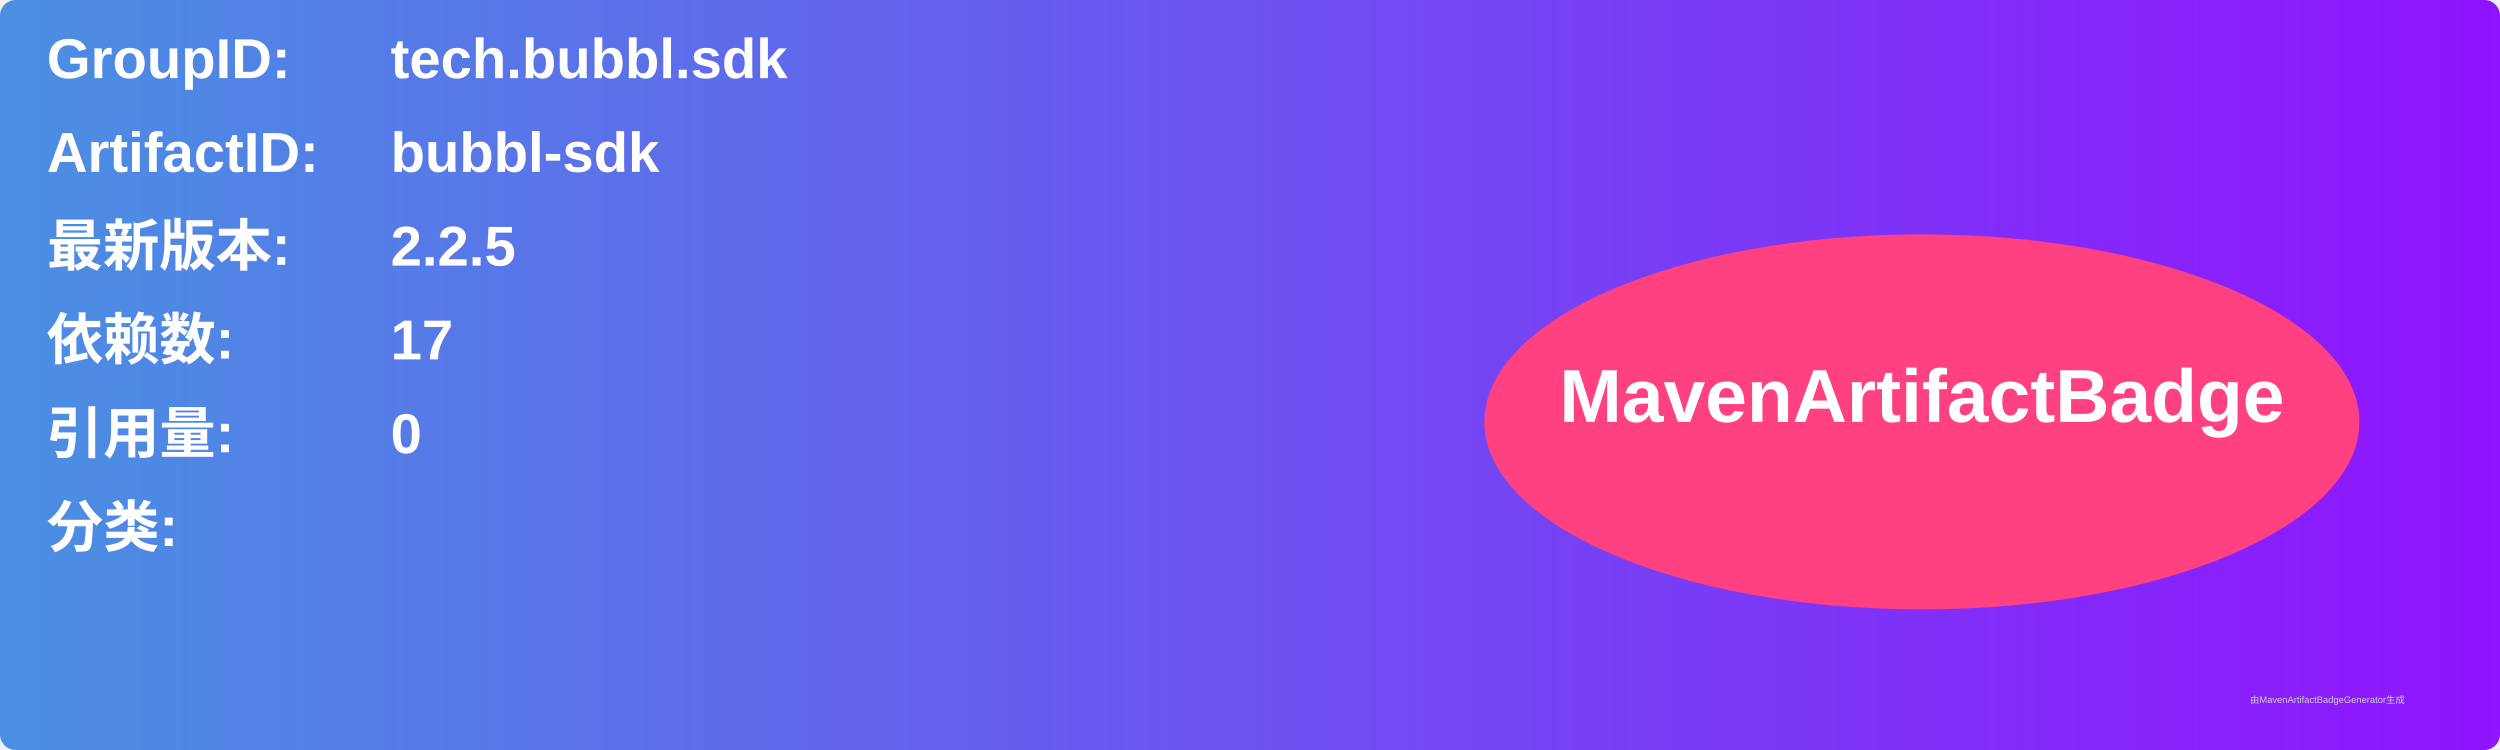
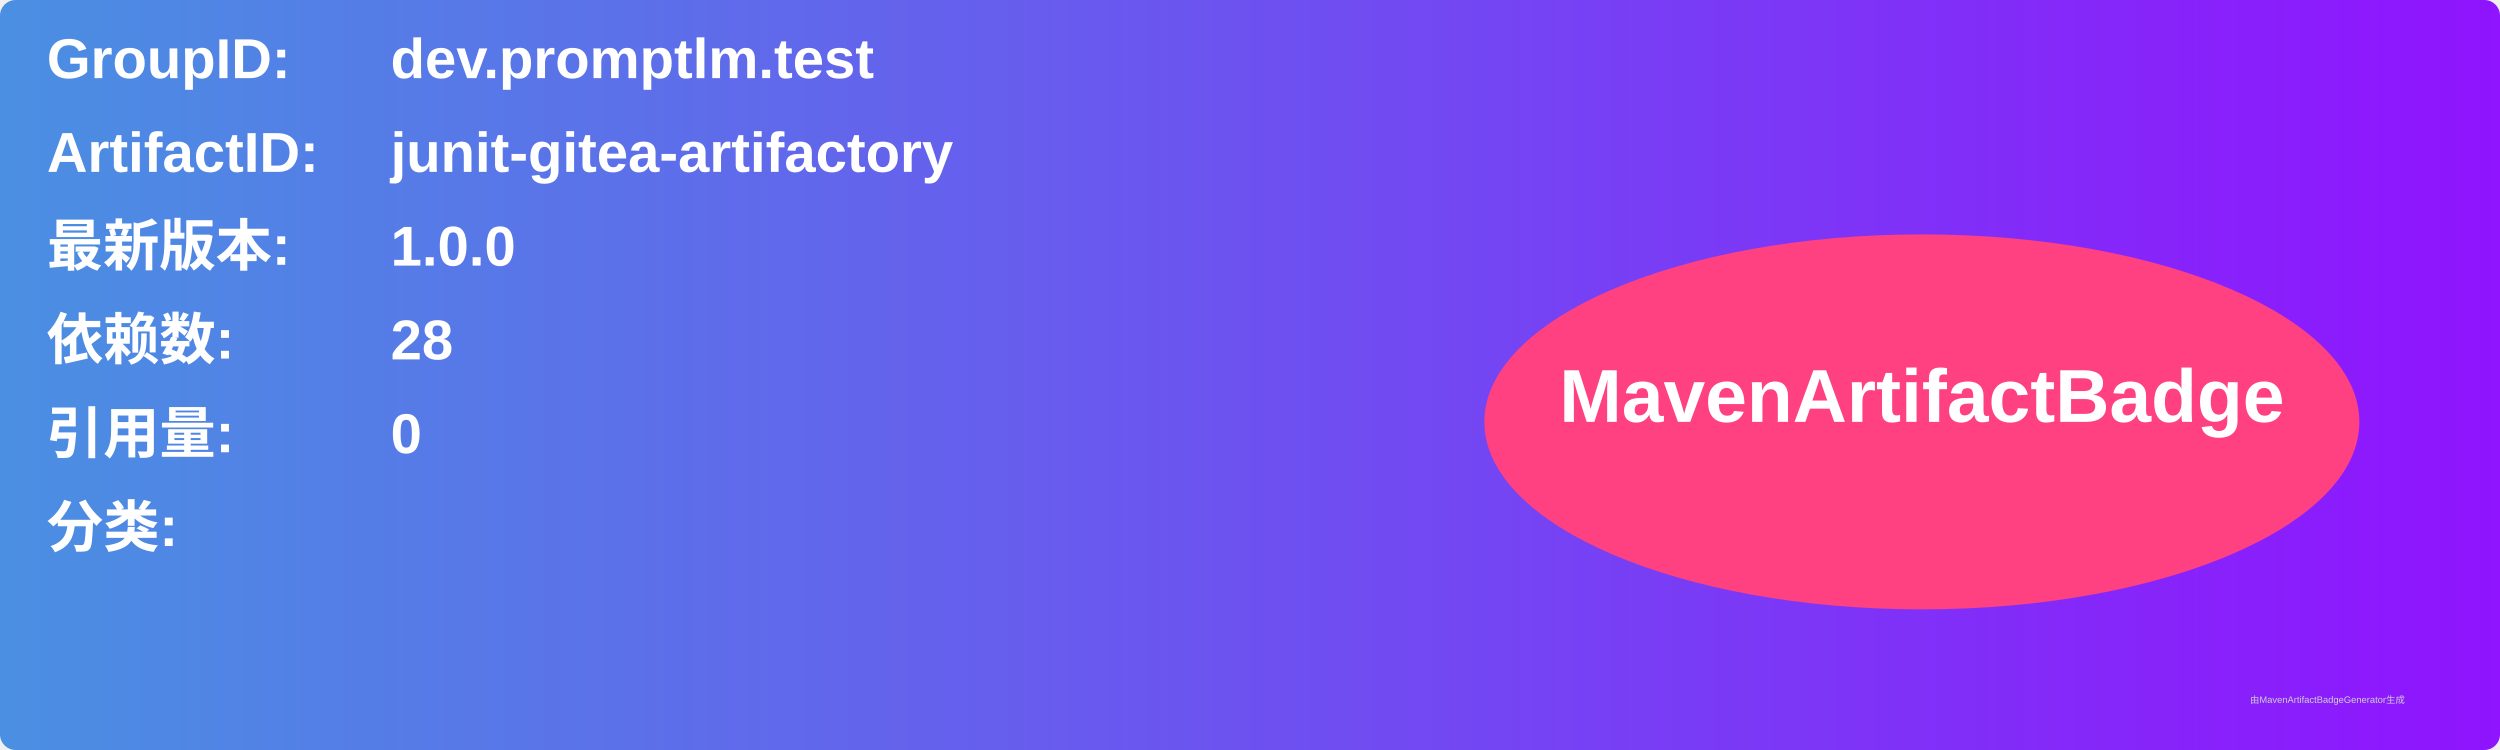
<svg xmlns="http://www.w3.org/2000/svg" width="800" height="240" viewBox="0 0 800 240">
  <linearGradient id="grad" x1="0%" y1="0%" x2="100%" y2="0%">
    <stop offset="0%" stop-color="#4a90e2" />
    <stop offset="100%" stop-color="#9013fe" />
  </linearGradient>
  <rect width="100%" height="100%" rx="5" ry="5" fill="url(#grad)" />
  <g transform="translate(15, 15)">
    <text x="0" y="10" font-family="Arial" font-size="18" fill="white" font-weight="bold" width="260">GroupID:</text>
-     <text x="110" y="10" font-family="Arial" font-size="18" fill="white" font-weight="bold" width="460">tech.bubbl.sdk</text>
+     <text x="110" y="10" font-family="Arial" font-size="18" fill="white" font-weight="bold" width="460">dev.promptlm.test</text>
    <text x="0" y="40" font-family="Arial" font-size="18" fill="white" font-weight="bold" width="260">ArtifactID:</text>
-     <text x="110" y="40" font-family="Arial" font-size="18" fill="white" font-weight="bold" width="460">bubbl-sdk</text>
+     <text x="110" y="40" font-family="Arial" font-size="18" fill="white" font-weight="bold" width="460">junit-gitea-artifactory</text>
    <text x="0" y="70" font-family="Arial" font-size="18" fill="white" font-weight="bold">最新版本:</text>
    <text x="110" y="70" font-family="Arial" font-size="18" fill="white" font-weight="bold">
-       <tspan font-weight="bold">2.2.5</tspan>
+       <tspan font-weight="bold">1.0.0</tspan>
    </text>
    <text x="0" y="100" font-family="Arial" font-size="18" fill="white" font-weight="bold">依赖数: </text>
    <text x="110" y="100" font-family="Arial" font-size="18" fill="white">
-       <tspan font-weight="bold">17</tspan>
+       <tspan font-weight="bold">28</tspan>
    </text>
    <text x="0" y="130" font-family="Arial" font-size="18" fill="white" font-weight="bold">引用量: </text>
    <text x="110" y="130" font-family="Arial" font-size="18" fill="white">
      <tspan font-weight="bold">0</tspan>
    </text>
    <text x="0" y="160" font-family="Arial" font-size="18" fill="white" font-weight="bold">分类:</text>
    <text x="10" y="190" font-family="Arial" font-size="10" fill="white">
      <tspan font-weight="bold" />
    </text>
    <ellipse cx="600" cy="120" rx="140" ry="60" fill="#ff4081" />
    <text x="600" y="120" text-anchor="middle" font-family="Arial" font-size="24" fill="white" font-weight="bold">MavenArtifactBadge</text>
  </g>
  <text x="720" y="225" font-family="Arial" font-size="3" fill="#d0d0d0">由MavenArtifactBadgeGenerator生成</text>
</svg>
